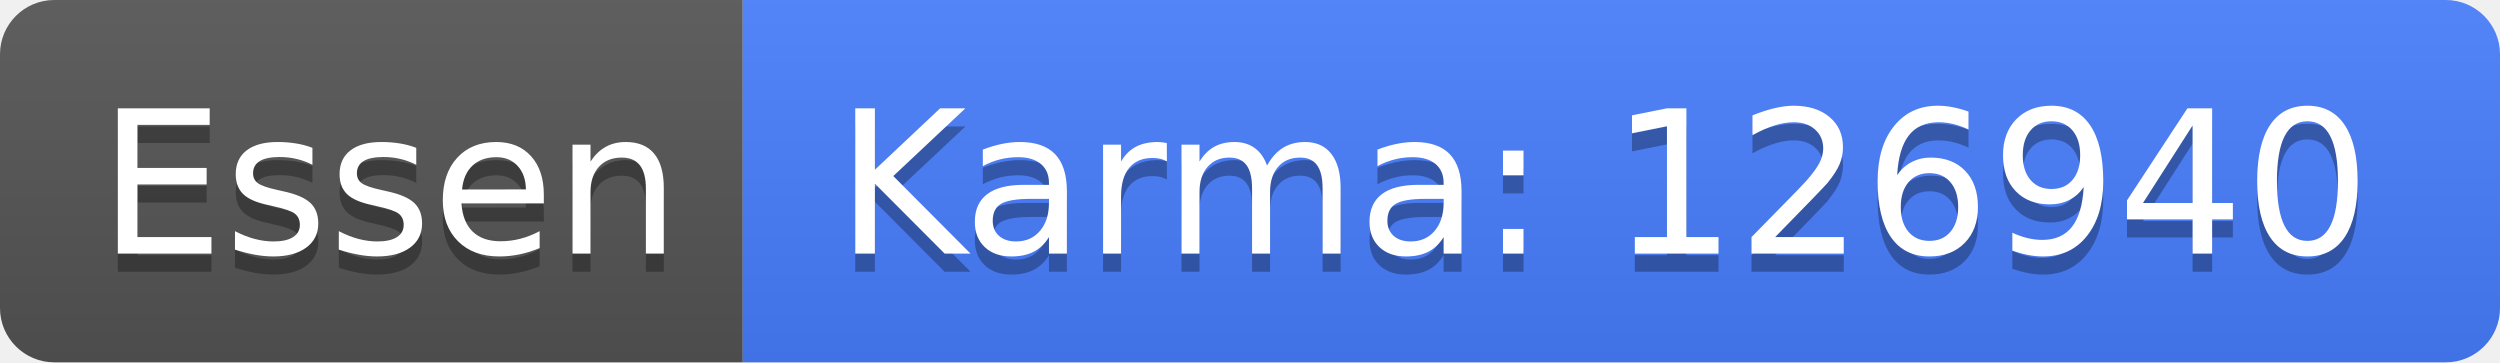
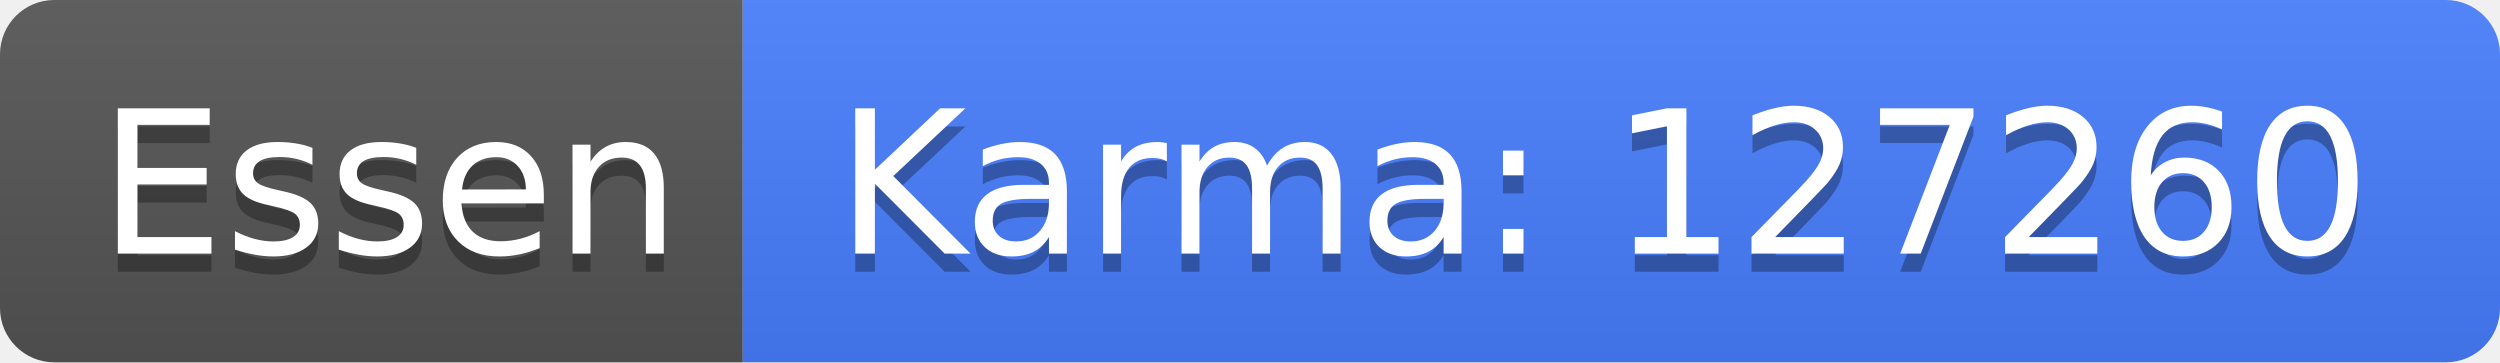
<svg xmlns="http://www.w3.org/2000/svg" width="138" height="20">
  <linearGradient id="b" x2="0" y2="100%">
    <stop offset="0" stop-color="#bbb" stop-opacity=".1" />
    <stop offset="1" stop-opacity=".1" />
  </linearGradient>
  <clipPath id="a">
    <rect width="138" height="20" rx="3" fill="#fff" />
  </clipPath>
  <g clip-path="url(#a)">
    <path fill="#555" d="M0 0h41v20H0z" />
    <path fill="#477eff" d="M41 0h97v20H41z" />
    <path fill="url(#b)" d="M0 0h138v20H0z" />
  </g>
  <g fill="#fff" text-anchor="middle" font-family="DejaVu Sans,Verdana,Geneva,sans-serif" font-size="110">
    <text x="215" y="150" fill="#010101" fill-opacity=".3" transform="scale(.1)" textLength="310">Essen</text>
    <text x="215" y="140" transform="scale(.1)" textLength="310">Essen</text>
-     <text x="885" y="150" fill="#010101" fill-opacity=".3" transform="scale(.1)" textLength="870">Karma: 126940</text>
-     <text x="885" y="140" transform="scale(.1)" textLength="870">Karma: 126940</text>
+     <text x="885" y="150" fill="#010101" fill-opacity=".3" transform="scale(.1)" textLength="870">Karma: 127260</text>
+     <text x="885" y="140" transform="scale(.1)" textLength="870">Karma: 127260</text>
  </g>
</svg>
